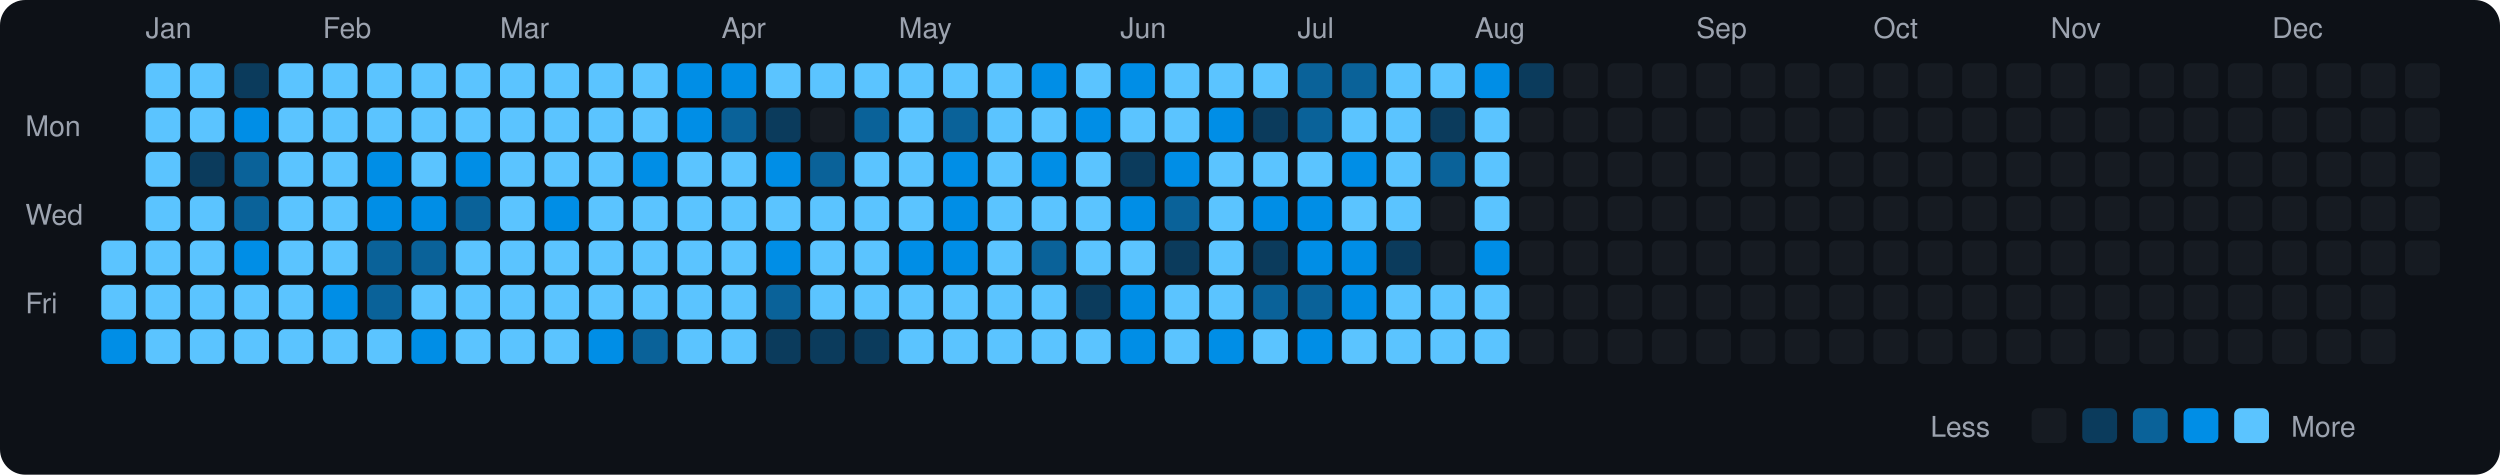
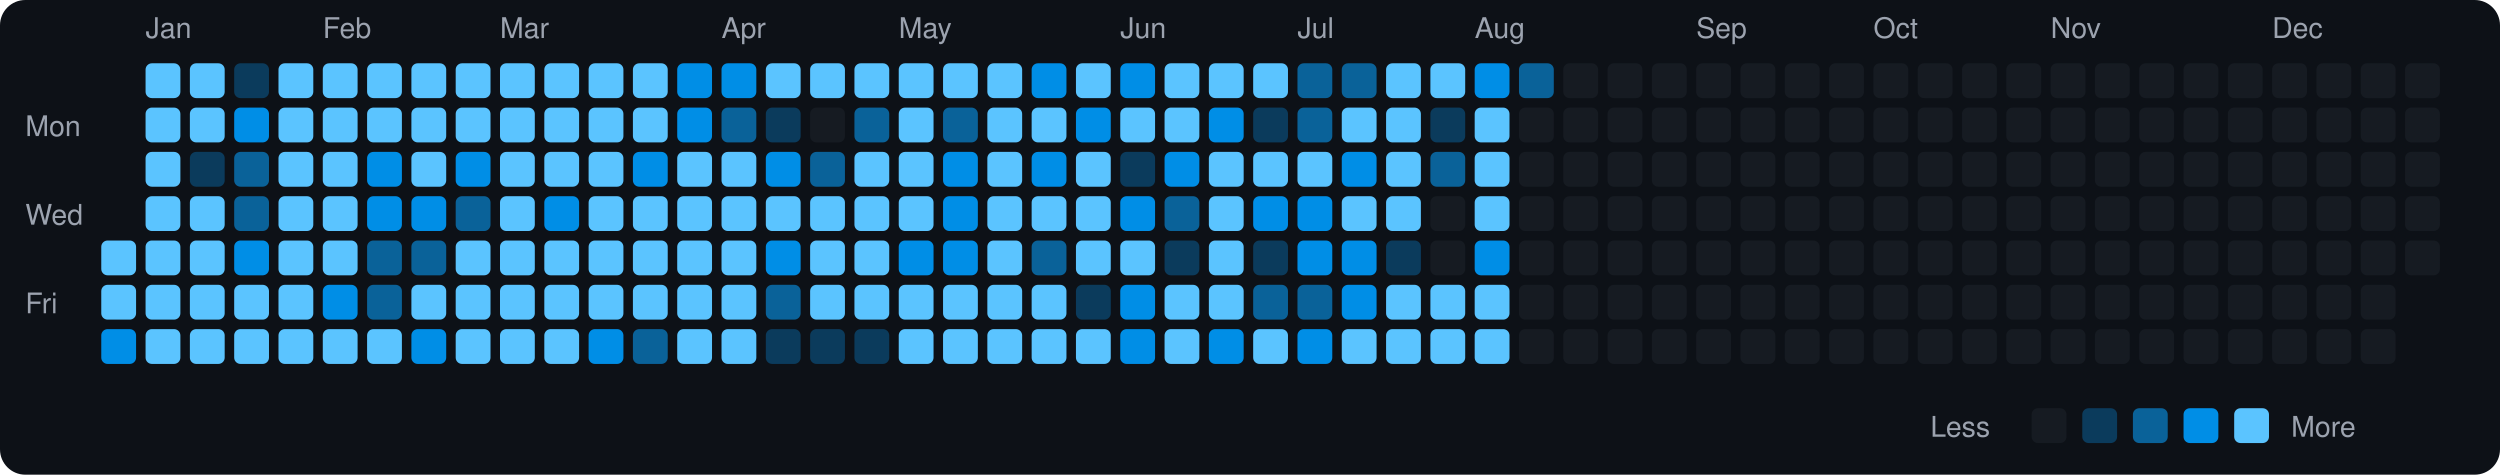
<svg xmlns="http://www.w3.org/2000/svg" viewBox="0 0 790 150" width="790" height="150">
  <rect width="790" height="150" fill="#0d1117" rx="8" ry="8" />
  <text x="8" y="43" fill="#9ca3af" font-size="9" font-family="-apple-system, BlinkMacSystemFont, 'Segoe UI', Helvetica, Arial, sans-serif">Mon</text>
  <text x="8" y="71" fill="#9ca3af" font-size="9" font-family="-apple-system, BlinkMacSystemFont, 'Segoe UI', Helvetica, Arial, sans-serif">Wed</text>
  <text x="8" y="99" fill="#9ca3af" font-size="9" font-family="-apple-system, BlinkMacSystemFont, 'Segoe UI', Helvetica, Arial, sans-serif">Fri</text>
  <rect x="32" y="76" width="11" height="11" rx="2" ry="2" fill="#5bc4ff">
    </rect>
  <rect x="32" y="90" width="11" height="11" rx="2" ry="2" fill="#5bc4ff">
    </rect>
  <rect x="32" y="104" width="11" height="11" rx="2" ry="2" fill="#008ee6">
    </rect>
  <text x="46" y="12" fill="#9ca3af" font-size="9" font-family="-apple-system, BlinkMacSystemFont, 'Segoe UI', Helvetica, Arial, sans-serif">Jan</text>
  <rect x="46" y="20" width="11" height="11" rx="2" ry="2" fill="#5bc4ff">
    </rect>
  <rect x="46" y="34" width="11" height="11" rx="2" ry="2" fill="#5bc4ff">
    </rect>
  <rect x="46" y="48" width="11" height="11" rx="2" ry="2" fill="#5bc4ff">
    </rect>
  <rect x="46" y="62" width="11" height="11" rx="2" ry="2" fill="#5bc4ff">
    </rect>
  <rect x="46" y="76" width="11" height="11" rx="2" ry="2" fill="#5bc4ff">
    </rect>
  <rect x="46" y="90" width="11" height="11" rx="2" ry="2" fill="#5bc4ff">
    </rect>
  <rect x="46" y="104" width="11" height="11" rx="2" ry="2" fill="#5bc4ff">
    </rect>
  <rect x="60" y="20" width="11" height="11" rx="2" ry="2" fill="#5bc4ff">
    </rect>
  <rect x="60" y="34" width="11" height="11" rx="2" ry="2" fill="#5bc4ff">
    </rect>
  <rect x="60" y="48" width="11" height="11" rx="2" ry="2" fill="#0b3b5c">
    </rect>
  <rect x="60" y="62" width="11" height="11" rx="2" ry="2" fill="#5bc4ff">
    </rect>
  <rect x="60" y="76" width="11" height="11" rx="2" ry="2" fill="#5bc4ff">
    </rect>
  <rect x="60" y="90" width="11" height="11" rx="2" ry="2" fill="#5bc4ff">
    </rect>
  <rect x="60" y="104" width="11" height="11" rx="2" ry="2" fill="#5bc4ff">
    </rect>
  <rect x="74" y="20" width="11" height="11" rx="2" ry="2" fill="#0b3b5c">
    </rect>
  <rect x="74" y="34" width="11" height="11" rx="2" ry="2" fill="#008ee6">
    </rect>
  <rect x="74" y="48" width="11" height="11" rx="2" ry="2" fill="#0a6299">
    </rect>
  <rect x="74" y="62" width="11" height="11" rx="2" ry="2" fill="#0a6299">
    </rect>
  <rect x="74" y="76" width="11" height="11" rx="2" ry="2" fill="#008ee6">
    </rect>
  <rect x="74" y="90" width="11" height="11" rx="2" ry="2" fill="#5bc4ff">
    </rect>
  <rect x="74" y="104" width="11" height="11" rx="2" ry="2" fill="#5bc4ff">
    </rect>
  <rect x="88" y="20" width="11" height="11" rx="2" ry="2" fill="#5bc4ff">
    </rect>
  <rect x="88" y="34" width="11" height="11" rx="2" ry="2" fill="#5bc4ff">
    </rect>
  <rect x="88" y="48" width="11" height="11" rx="2" ry="2" fill="#5bc4ff">
    </rect>
  <rect x="88" y="62" width="11" height="11" rx="2" ry="2" fill="#5bc4ff">
    </rect>
  <rect x="88" y="76" width="11" height="11" rx="2" ry="2" fill="#5bc4ff">
    </rect>
  <rect x="88" y="90" width="11" height="11" rx="2" ry="2" fill="#5bc4ff">
    </rect>
  <rect x="88" y="104" width="11" height="11" rx="2" ry="2" fill="#5bc4ff">
    </rect>
  <text x="102" y="12" fill="#9ca3af" font-size="9" font-family="-apple-system, BlinkMacSystemFont, 'Segoe UI', Helvetica, Arial, sans-serif">Feb</text>
  <rect x="102" y="20" width="11" height="11" rx="2" ry="2" fill="#5bc4ff">
    </rect>
  <rect x="102" y="34" width="11" height="11" rx="2" ry="2" fill="#5bc4ff">
    </rect>
  <rect x="102" y="48" width="11" height="11" rx="2" ry="2" fill="#5bc4ff">
    </rect>
  <rect x="102" y="62" width="11" height="11" rx="2" ry="2" fill="#5bc4ff">
    </rect>
  <rect x="102" y="76" width="11" height="11" rx="2" ry="2" fill="#5bc4ff">
    </rect>
  <rect x="102" y="90" width="11" height="11" rx="2" ry="2" fill="#008ee6">
    </rect>
  <rect x="102" y="104" width="11" height="11" rx="2" ry="2" fill="#5bc4ff">
    </rect>
  <rect x="116" y="20" width="11" height="11" rx="2" ry="2" fill="#5bc4ff">
    </rect>
  <rect x="116" y="34" width="11" height="11" rx="2" ry="2" fill="#5bc4ff">
    </rect>
  <rect x="116" y="48" width="11" height="11" rx="2" ry="2" fill="#008ee6">
    </rect>
  <rect x="116" y="62" width="11" height="11" rx="2" ry="2" fill="#008ee6">
    </rect>
  <rect x="116" y="76" width="11" height="11" rx="2" ry="2" fill="#0a6299">
    </rect>
  <rect x="116" y="90" width="11" height="11" rx="2" ry="2" fill="#0a6299">
    </rect>
  <rect x="116" y="104" width="11" height="11" rx="2" ry="2" fill="#5bc4ff">
    </rect>
  <rect x="130" y="20" width="11" height="11" rx="2" ry="2" fill="#5bc4ff">
    </rect>
  <rect x="130" y="34" width="11" height="11" rx="2" ry="2" fill="#5bc4ff">
    </rect>
  <rect x="130" y="48" width="11" height="11" rx="2" ry="2" fill="#5bc4ff">
    </rect>
  <rect x="130" y="62" width="11" height="11" rx="2" ry="2" fill="#008ee6">
    </rect>
  <rect x="130" y="76" width="11" height="11" rx="2" ry="2" fill="#0a6299">
    </rect>
  <rect x="130" y="90" width="11" height="11" rx="2" ry="2" fill="#5bc4ff">
    </rect>
  <rect x="130" y="104" width="11" height="11" rx="2" ry="2" fill="#008ee6">
    </rect>
  <rect x="144" y="20" width="11" height="11" rx="2" ry="2" fill="#5bc4ff">
    </rect>
  <rect x="144" y="34" width="11" height="11" rx="2" ry="2" fill="#5bc4ff">
    </rect>
  <rect x="144" y="48" width="11" height="11" rx="2" ry="2" fill="#008ee6">
    </rect>
  <rect x="144" y="62" width="11" height="11" rx="2" ry="2" fill="#0a6299">
    </rect>
  <rect x="144" y="76" width="11" height="11" rx="2" ry="2" fill="#5bc4ff">
    </rect>
  <rect x="144" y="90" width="11" height="11" rx="2" ry="2" fill="#5bc4ff">
    </rect>
  <rect x="144" y="104" width="11" height="11" rx="2" ry="2" fill="#5bc4ff">
    </rect>
  <text x="158" y="12" fill="#9ca3af" font-size="9" font-family="-apple-system, BlinkMacSystemFont, 'Segoe UI', Helvetica, Arial, sans-serif">Mar</text>
  <rect x="158" y="20" width="11" height="11" rx="2" ry="2" fill="#5bc4ff">
    </rect>
  <rect x="158" y="34" width="11" height="11" rx="2" ry="2" fill="#5bc4ff">
    </rect>
  <rect x="158" y="48" width="11" height="11" rx="2" ry="2" fill="#5bc4ff">
    </rect>
  <rect x="158" y="62" width="11" height="11" rx="2" ry="2" fill="#5bc4ff">
    </rect>
  <rect x="158" y="76" width="11" height="11" rx="2" ry="2" fill="#5bc4ff">
    </rect>
  <rect x="158" y="90" width="11" height="11" rx="2" ry="2" fill="#5bc4ff">
    </rect>
  <rect x="158" y="104" width="11" height="11" rx="2" ry="2" fill="#5bc4ff">
    </rect>
  <rect x="172" y="20" width="11" height="11" rx="2" ry="2" fill="#5bc4ff">
    </rect>
  <rect x="172" y="34" width="11" height="11" rx="2" ry="2" fill="#5bc4ff">
    </rect>
  <rect x="172" y="48" width="11" height="11" rx="2" ry="2" fill="#5bc4ff">
    </rect>
  <rect x="172" y="62" width="11" height="11" rx="2" ry="2" fill="#008ee6">
    </rect>
  <rect x="172" y="76" width="11" height="11" rx="2" ry="2" fill="#5bc4ff">
    </rect>
  <rect x="172" y="90" width="11" height="11" rx="2" ry="2" fill="#5bc4ff">
    </rect>
  <rect x="172" y="104" width="11" height="11" rx="2" ry="2" fill="#5bc4ff">
    </rect>
  <rect x="186" y="20" width="11" height="11" rx="2" ry="2" fill="#5bc4ff">
    </rect>
  <rect x="186" y="34" width="11" height="11" rx="2" ry="2" fill="#5bc4ff">
    </rect>
  <rect x="186" y="48" width="11" height="11" rx="2" ry="2" fill="#5bc4ff">
    </rect>
  <rect x="186" y="62" width="11" height="11" rx="2" ry="2" fill="#5bc4ff">
    </rect>
  <rect x="186" y="76" width="11" height="11" rx="2" ry="2" fill="#5bc4ff">
    </rect>
  <rect x="186" y="90" width="11" height="11" rx="2" ry="2" fill="#5bc4ff">
    </rect>
  <rect x="186" y="104" width="11" height="11" rx="2" ry="2" fill="#008ee6">
    </rect>
  <rect x="200" y="20" width="11" height="11" rx="2" ry="2" fill="#5bc4ff">
    </rect>
  <rect x="200" y="34" width="11" height="11" rx="2" ry="2" fill="#5bc4ff">
    </rect>
  <rect x="200" y="48" width="11" height="11" rx="2" ry="2" fill="#008ee6">
    </rect>
  <rect x="200" y="62" width="11" height="11" rx="2" ry="2" fill="#5bc4ff">
    </rect>
  <rect x="200" y="76" width="11" height="11" rx="2" ry="2" fill="#5bc4ff">
    </rect>
  <rect x="200" y="90" width="11" height="11" rx="2" ry="2" fill="#5bc4ff">
    </rect>
  <rect x="200" y="104" width="11" height="11" rx="2" ry="2" fill="#0a6299">
    </rect>
  <rect x="214" y="20" width="11" height="11" rx="2" ry="2" fill="#008ee6">
    </rect>
  <rect x="214" y="34" width="11" height="11" rx="2" ry="2" fill="#008ee6">
    </rect>
  <rect x="214" y="48" width="11" height="11" rx="2" ry="2" fill="#5bc4ff">
    </rect>
  <rect x="214" y="62" width="11" height="11" rx="2" ry="2" fill="#5bc4ff">
    </rect>
  <rect x="214" y="76" width="11" height="11" rx="2" ry="2" fill="#5bc4ff">
    </rect>
  <rect x="214" y="90" width="11" height="11" rx="2" ry="2" fill="#5bc4ff">
    </rect>
  <rect x="214" y="104" width="11" height="11" rx="2" ry="2" fill="#5bc4ff">
    </rect>
  <text x="228" y="12" fill="#9ca3af" font-size="9" font-family="-apple-system, BlinkMacSystemFont, 'Segoe UI', Helvetica, Arial, sans-serif">Apr</text>
  <rect x="228" y="20" width="11" height="11" rx="2" ry="2" fill="#008ee6">
    </rect>
  <rect x="228" y="34" width="11" height="11" rx="2" ry="2" fill="#0a6299">
    </rect>
  <rect x="228" y="48" width="11" height="11" rx="2" ry="2" fill="#5bc4ff">
    </rect>
  <rect x="228" y="62" width="11" height="11" rx="2" ry="2" fill="#5bc4ff">
    </rect>
  <rect x="228" y="76" width="11" height="11" rx="2" ry="2" fill="#5bc4ff">
    </rect>
  <rect x="228" y="90" width="11" height="11" rx="2" ry="2" fill="#5bc4ff">
    </rect>
  <rect x="228" y="104" width="11" height="11" rx="2" ry="2" fill="#5bc4ff">
    </rect>
  <rect x="242" y="20" width="11" height="11" rx="2" ry="2" fill="#5bc4ff">
    </rect>
  <rect x="242" y="34" width="11" height="11" rx="2" ry="2" fill="#0b3b5c">
    </rect>
  <rect x="242" y="48" width="11" height="11" rx="2" ry="2" fill="#008ee6">
    </rect>
  <rect x="242" y="62" width="11" height="11" rx="2" ry="2" fill="#5bc4ff">
    </rect>
  <rect x="242" y="76" width="11" height="11" rx="2" ry="2" fill="#008ee6">
    </rect>
  <rect x="242" y="90" width="11" height="11" rx="2" ry="2" fill="#0a6299">
    </rect>
  <rect x="242" y="104" width="11" height="11" rx="2" ry="2" fill="#0b3b5c">
    </rect>
  <rect x="256" y="20" width="11" height="11" rx="2" ry="2" fill="#5bc4ff">
    </rect>
  <rect x="256" y="34" width="11" height="11" rx="2" ry="2" fill="#161b22">
    </rect>
  <rect x="256" y="48" width="11" height="11" rx="2" ry="2" fill="#0a6299">
    </rect>
  <rect x="256" y="62" width="11" height="11" rx="2" ry="2" fill="#5bc4ff">
    </rect>
  <rect x="256" y="76" width="11" height="11" rx="2" ry="2" fill="#5bc4ff">
    </rect>
  <rect x="256" y="90" width="11" height="11" rx="2" ry="2" fill="#5bc4ff">
    </rect>
  <rect x="256" y="104" width="11" height="11" rx="2" ry="2" fill="#0b3b5c">
    </rect>
  <rect x="270" y="20" width="11" height="11" rx="2" ry="2" fill="#5bc4ff">
    </rect>
  <rect x="270" y="34" width="11" height="11" rx="2" ry="2" fill="#0a6299">
    </rect>
  <rect x="270" y="48" width="11" height="11" rx="2" ry="2" fill="#5bc4ff">
    </rect>
  <rect x="270" y="62" width="11" height="11" rx="2" ry="2" fill="#5bc4ff">
    </rect>
  <rect x="270" y="76" width="11" height="11" rx="2" ry="2" fill="#5bc4ff">
    </rect>
  <rect x="270" y="90" width="11" height="11" rx="2" ry="2" fill="#5bc4ff">
    </rect>
  <rect x="270" y="104" width="11" height="11" rx="2" ry="2" fill="#0b3b5c">
    </rect>
  <text x="284" y="12" fill="#9ca3af" font-size="9" font-family="-apple-system, BlinkMacSystemFont, 'Segoe UI', Helvetica, Arial, sans-serif">May</text>
  <rect x="284" y="20" width="11" height="11" rx="2" ry="2" fill="#5bc4ff">
    </rect>
  <rect x="284" y="34" width="11" height="11" rx="2" ry="2" fill="#5bc4ff">
    </rect>
  <rect x="284" y="48" width="11" height="11" rx="2" ry="2" fill="#5bc4ff">
    </rect>
  <rect x="284" y="62" width="11" height="11" rx="2" ry="2" fill="#5bc4ff">
    </rect>
  <rect x="284" y="76" width="11" height="11" rx="2" ry="2" fill="#008ee6">
    </rect>
  <rect x="284" y="90" width="11" height="11" rx="2" ry="2" fill="#5bc4ff">
    </rect>
  <rect x="284" y="104" width="11" height="11" rx="2" ry="2" fill="#5bc4ff">
    </rect>
  <rect x="298" y="20" width="11" height="11" rx="2" ry="2" fill="#5bc4ff">
    </rect>
  <rect x="298" y="34" width="11" height="11" rx="2" ry="2" fill="#0a6299">
    </rect>
  <rect x="298" y="48" width="11" height="11" rx="2" ry="2" fill="#008ee6">
    </rect>
  <rect x="298" y="62" width="11" height="11" rx="2" ry="2" fill="#008ee6">
    </rect>
  <rect x="298" y="76" width="11" height="11" rx="2" ry="2" fill="#008ee6">
    </rect>
  <rect x="298" y="90" width="11" height="11" rx="2" ry="2" fill="#5bc4ff">
    </rect>
  <rect x="298" y="104" width="11" height="11" rx="2" ry="2" fill="#5bc4ff">
    </rect>
  <rect x="312" y="20" width="11" height="11" rx="2" ry="2" fill="#5bc4ff">
    </rect>
  <rect x="312" y="34" width="11" height="11" rx="2" ry="2" fill="#5bc4ff">
    </rect>
  <rect x="312" y="48" width="11" height="11" rx="2" ry="2" fill="#5bc4ff">
    </rect>
  <rect x="312" y="62" width="11" height="11" rx="2" ry="2" fill="#5bc4ff">
    </rect>
  <rect x="312" y="76" width="11" height="11" rx="2" ry="2" fill="#5bc4ff">
    </rect>
  <rect x="312" y="90" width="11" height="11" rx="2" ry="2" fill="#5bc4ff">
    </rect>
  <rect x="312" y="104" width="11" height="11" rx="2" ry="2" fill="#5bc4ff">
    </rect>
  <rect x="326" y="20" width="11" height="11" rx="2" ry="2" fill="#008ee6">
    </rect>
  <rect x="326" y="34" width="11" height="11" rx="2" ry="2" fill="#5bc4ff">
    </rect>
  <rect x="326" y="48" width="11" height="11" rx="2" ry="2" fill="#008ee6">
    </rect>
  <rect x="326" y="62" width="11" height="11" rx="2" ry="2" fill="#5bc4ff">
    </rect>
  <rect x="326" y="76" width="11" height="11" rx="2" ry="2" fill="#0a6299">
    </rect>
  <rect x="326" y="90" width="11" height="11" rx="2" ry="2" fill="#5bc4ff">
    </rect>
  <rect x="326" y="104" width="11" height="11" rx="2" ry="2" fill="#5bc4ff">
    </rect>
  <rect x="340" y="20" width="11" height="11" rx="2" ry="2" fill="#5bc4ff">
    </rect>
  <rect x="340" y="34" width="11" height="11" rx="2" ry="2" fill="#008ee6">
    </rect>
  <rect x="340" y="48" width="11" height="11" rx="2" ry="2" fill="#5bc4ff">
    </rect>
  <rect x="340" y="62" width="11" height="11" rx="2" ry="2" fill="#5bc4ff">
    </rect>
  <rect x="340" y="76" width="11" height="11" rx="2" ry="2" fill="#5bc4ff">
    </rect>
  <rect x="340" y="90" width="11" height="11" rx="2" ry="2" fill="#0b3b5c">
    </rect>
  <rect x="340" y="104" width="11" height="11" rx="2" ry="2" fill="#5bc4ff">
    </rect>
  <text x="354" y="12" fill="#9ca3af" font-size="9" font-family="-apple-system, BlinkMacSystemFont, 'Segoe UI', Helvetica, Arial, sans-serif">Jun</text>
  <rect x="354" y="20" width="11" height="11" rx="2" ry="2" fill="#008ee6">
    </rect>
  <rect x="354" y="34" width="11" height="11" rx="2" ry="2" fill="#5bc4ff">
    </rect>
  <rect x="354" y="48" width="11" height="11" rx="2" ry="2" fill="#0b3b5c">
    </rect>
  <rect x="354" y="62" width="11" height="11" rx="2" ry="2" fill="#008ee6">
    </rect>
  <rect x="354" y="76" width="11" height="11" rx="2" ry="2" fill="#5bc4ff">
    </rect>
  <rect x="354" y="90" width="11" height="11" rx="2" ry="2" fill="#008ee6">
    </rect>
  <rect x="354" y="104" width="11" height="11" rx="2" ry="2" fill="#008ee6">
    </rect>
  <rect x="368" y="20" width="11" height="11" rx="2" ry="2" fill="#5bc4ff">
    </rect>
  <rect x="368" y="34" width="11" height="11" rx="2" ry="2" fill="#5bc4ff">
    </rect>
  <rect x="368" y="48" width="11" height="11" rx="2" ry="2" fill="#008ee6">
    </rect>
  <rect x="368" y="62" width="11" height="11" rx="2" ry="2" fill="#0a6299">
    </rect>
  <rect x="368" y="76" width="11" height="11" rx="2" ry="2" fill="#0b3b5c">
    </rect>
  <rect x="368" y="90" width="11" height="11" rx="2" ry="2" fill="#5bc4ff">
    </rect>
  <rect x="368" y="104" width="11" height="11" rx="2" ry="2" fill="#5bc4ff">
    </rect>
  <rect x="382" y="20" width="11" height="11" rx="2" ry="2" fill="#5bc4ff">
    </rect>
  <rect x="382" y="34" width="11" height="11" rx="2" ry="2" fill="#008ee6">
    </rect>
  <rect x="382" y="48" width="11" height="11" rx="2" ry="2" fill="#5bc4ff">
    </rect>
  <rect x="382" y="62" width="11" height="11" rx="2" ry="2" fill="#5bc4ff">
    </rect>
  <rect x="382" y="76" width="11" height="11" rx="2" ry="2" fill="#5bc4ff">
    </rect>
  <rect x="382" y="90" width="11" height="11" rx="2" ry="2" fill="#5bc4ff">
    </rect>
  <rect x="382" y="104" width="11" height="11" rx="2" ry="2" fill="#008ee6">
    </rect>
  <rect x="396" y="20" width="11" height="11" rx="2" ry="2" fill="#5bc4ff">
    </rect>
  <rect x="396" y="34" width="11" height="11" rx="2" ry="2" fill="#0b3b5c">
    </rect>
  <rect x="396" y="48" width="11" height="11" rx="2" ry="2" fill="#5bc4ff">
    </rect>
  <rect x="396" y="62" width="11" height="11" rx="2" ry="2" fill="#008ee6">
    </rect>
  <rect x="396" y="76" width="11" height="11" rx="2" ry="2" fill="#0b3b5c">
    </rect>
  <rect x="396" y="90" width="11" height="11" rx="2" ry="2" fill="#0a6299">
    </rect>
  <rect x="396" y="104" width="11" height="11" rx="2" ry="2" fill="#5bc4ff">
    </rect>
  <text x="410" y="12" fill="#9ca3af" font-size="9" font-family="-apple-system, BlinkMacSystemFont, 'Segoe UI', Helvetica, Arial, sans-serif">Jul</text>
  <rect x="410" y="20" width="11" height="11" rx="2" ry="2" fill="#0a6299">
    </rect>
  <rect x="410" y="34" width="11" height="11" rx="2" ry="2" fill="#0a6299">
    </rect>
  <rect x="410" y="48" width="11" height="11" rx="2" ry="2" fill="#5bc4ff">
    </rect>
  <rect x="410" y="62" width="11" height="11" rx="2" ry="2" fill="#008ee6">
    </rect>
  <rect x="410" y="76" width="11" height="11" rx="2" ry="2" fill="#008ee6">
    </rect>
  <rect x="410" y="90" width="11" height="11" rx="2" ry="2" fill="#0a6299">
    </rect>
  <rect x="410" y="104" width="11" height="11" rx="2" ry="2" fill="#008ee6">
    </rect>
  <rect x="424" y="20" width="11" height="11" rx="2" ry="2" fill="#0a6299">
    </rect>
  <rect x="424" y="34" width="11" height="11" rx="2" ry="2" fill="#5bc4ff">
    </rect>
  <rect x="424" y="48" width="11" height="11" rx="2" ry="2" fill="#008ee6">
    </rect>
  <rect x="424" y="62" width="11" height="11" rx="2" ry="2" fill="#5bc4ff">
    </rect>
  <rect x="424" y="76" width="11" height="11" rx="2" ry="2" fill="#008ee6">
    </rect>
  <rect x="424" y="90" width="11" height="11" rx="2" ry="2" fill="#008ee6">
    </rect>
  <rect x="424" y="104" width="11" height="11" rx="2" ry="2" fill="#5bc4ff">
    </rect>
  <rect x="438" y="20" width="11" height="11" rx="2" ry="2" fill="#5bc4ff">
    </rect>
  <rect x="438" y="34" width="11" height="11" rx="2" ry="2" fill="#5bc4ff">
    </rect>
  <rect x="438" y="48" width="11" height="11" rx="2" ry="2" fill="#5bc4ff">
    </rect>
  <rect x="438" y="62" width="11" height="11" rx="2" ry="2" fill="#5bc4ff">
    </rect>
  <rect x="438" y="76" width="11" height="11" rx="2" ry="2" fill="#0b3b5c">
    </rect>
  <rect x="438" y="90" width="11" height="11" rx="2" ry="2" fill="#5bc4ff">
    </rect>
  <rect x="438" y="104" width="11" height="11" rx="2" ry="2" fill="#5bc4ff">
    </rect>
  <rect x="452" y="20" width="11" height="11" rx="2" ry="2" fill="#5bc4ff">
    </rect>
  <rect x="452" y="34" width="11" height="11" rx="2" ry="2" fill="#0b3b5c">
    </rect>
  <rect x="452" y="48" width="11" height="11" rx="2" ry="2" fill="#0a6299">
    </rect>
  <rect x="452" y="62" width="11" height="11" rx="2" ry="2" fill="#161b22">
    </rect>
  <rect x="452" y="76" width="11" height="11" rx="2" ry="2" fill="#161b22">
    </rect>
  <rect x="452" y="90" width="11" height="11" rx="2" ry="2" fill="#5bc4ff">
    </rect>
  <rect x="452" y="104" width="11" height="11" rx="2" ry="2" fill="#5bc4ff">
    </rect>
  <text x="466" y="12" fill="#9ca3af" font-size="9" font-family="-apple-system, BlinkMacSystemFont, 'Segoe UI', Helvetica, Arial, sans-serif">Aug</text>
  <rect x="466" y="20" width="11" height="11" rx="2" ry="2" fill="#008ee6">
    </rect>
  <rect x="466" y="34" width="11" height="11" rx="2" ry="2" fill="#5bc4ff">
    </rect>
  <rect x="466" y="48" width="11" height="11" rx="2" ry="2" fill="#5bc4ff">
    </rect>
  <rect x="466" y="62" width="11" height="11" rx="2" ry="2" fill="#5bc4ff">
    </rect>
  <rect x="466" y="76" width="11" height="11" rx="2" ry="2" fill="#008ee6">
    </rect>
  <rect x="466" y="90" width="11" height="11" rx="2" ry="2" fill="#5bc4ff">
    </rect>
  <rect x="466" y="104" width="11" height="11" rx="2" ry="2" fill="#5bc4ff">
    </rect>
-   <rect x="480" y="20" width="11" height="11" rx="2" ry="2" fill="#0b3b5c">
+   <rect x="480" y="20" width="11" height="11" rx="2" ry="2" fill="#0a6299">
    </rect>
  <rect x="480" y="34" width="11" height="11" rx="2" ry="2" fill="#161b22">
    </rect>
  <rect x="480" y="48" width="11" height="11" rx="2" ry="2" fill="#161b22">
    </rect>
  <rect x="480" y="62" width="11" height="11" rx="2" ry="2" fill="#161b22">
    </rect>
  <rect x="480" y="76" width="11" height="11" rx="2" ry="2" fill="#161b22">
    </rect>
  <rect x="480" y="90" width="11" height="11" rx="2" ry="2" fill="#161b22">
    </rect>
  <rect x="480" y="104" width="11" height="11" rx="2" ry="2" fill="#161b22">
    </rect>
  <rect x="494" y="20" width="11" height="11" rx="2" ry="2" fill="#161b22">
    </rect>
  <rect x="494" y="34" width="11" height="11" rx="2" ry="2" fill="#161b22">
    </rect>
  <rect x="494" y="48" width="11" height="11" rx="2" ry="2" fill="#161b22">
    </rect>
  <rect x="494" y="62" width="11" height="11" rx="2" ry="2" fill="#161b22">
    </rect>
  <rect x="494" y="76" width="11" height="11" rx="2" ry="2" fill="#161b22">
    </rect>
  <rect x="494" y="90" width="11" height="11" rx="2" ry="2" fill="#161b22">
    </rect>
  <rect x="494" y="104" width="11" height="11" rx="2" ry="2" fill="#161b22">
    </rect>
  <rect x="508" y="20" width="11" height="11" rx="2" ry="2" fill="#161b22">
    </rect>
  <rect x="508" y="34" width="11" height="11" rx="2" ry="2" fill="#161b22">
    </rect>
  <rect x="508" y="48" width="11" height="11" rx="2" ry="2" fill="#161b22">
    </rect>
  <rect x="508" y="62" width="11" height="11" rx="2" ry="2" fill="#161b22">
    </rect>
  <rect x="508" y="76" width="11" height="11" rx="2" ry="2" fill="#161b22">
    </rect>
  <rect x="508" y="90" width="11" height="11" rx="2" ry="2" fill="#161b22">
    </rect>
  <rect x="508" y="104" width="11" height="11" rx="2" ry="2" fill="#161b22">
    </rect>
  <rect x="522" y="20" width="11" height="11" rx="2" ry="2" fill="#161b22">
    </rect>
  <rect x="522" y="34" width="11" height="11" rx="2" ry="2" fill="#161b22">
    </rect>
  <rect x="522" y="48" width="11" height="11" rx="2" ry="2" fill="#161b22">
    </rect>
  <rect x="522" y="62" width="11" height="11" rx="2" ry="2" fill="#161b22">
    </rect>
  <rect x="522" y="76" width="11" height="11" rx="2" ry="2" fill="#161b22">
    </rect>
  <rect x="522" y="90" width="11" height="11" rx="2" ry="2" fill="#161b22">
    </rect>
  <rect x="522" y="104" width="11" height="11" rx="2" ry="2" fill="#161b22">
    </rect>
  <text x="536" y="12" fill="#9ca3af" font-size="9" font-family="-apple-system, BlinkMacSystemFont, 'Segoe UI', Helvetica, Arial, sans-serif">Sep</text>
  <rect x="536" y="20" width="11" height="11" rx="2" ry="2" fill="#161b22">
    </rect>
  <rect x="536" y="34" width="11" height="11" rx="2" ry="2" fill="#161b22">
    </rect>
  <rect x="536" y="48" width="11" height="11" rx="2" ry="2" fill="#161b22">
    </rect>
  <rect x="536" y="62" width="11" height="11" rx="2" ry="2" fill="#161b22">
    </rect>
  <rect x="536" y="76" width="11" height="11" rx="2" ry="2" fill="#161b22">
    </rect>
  <rect x="536" y="90" width="11" height="11" rx="2" ry="2" fill="#161b22">
    </rect>
  <rect x="536" y="104" width="11" height="11" rx="2" ry="2" fill="#161b22">
    </rect>
  <rect x="550" y="20" width="11" height="11" rx="2" ry="2" fill="#161b22">
    </rect>
  <rect x="550" y="34" width="11" height="11" rx="2" ry="2" fill="#161b22">
    </rect>
  <rect x="550" y="48" width="11" height="11" rx="2" ry="2" fill="#161b22">
    </rect>
  <rect x="550" y="62" width="11" height="11" rx="2" ry="2" fill="#161b22">
    </rect>
  <rect x="550" y="76" width="11" height="11" rx="2" ry="2" fill="#161b22">
    </rect>
  <rect x="550" y="90" width="11" height="11" rx="2" ry="2" fill="#161b22">
    </rect>
  <rect x="550" y="104" width="11" height="11" rx="2" ry="2" fill="#161b22">
    </rect>
  <rect x="564" y="20" width="11" height="11" rx="2" ry="2" fill="#161b22">
    </rect>
  <rect x="564" y="34" width="11" height="11" rx="2" ry="2" fill="#161b22">
    </rect>
  <rect x="564" y="48" width="11" height="11" rx="2" ry="2" fill="#161b22">
    </rect>
  <rect x="564" y="62" width="11" height="11" rx="2" ry="2" fill="#161b22">
    </rect>
  <rect x="564" y="76" width="11" height="11" rx="2" ry="2" fill="#161b22">
    </rect>
  <rect x="564" y="90" width="11" height="11" rx="2" ry="2" fill="#161b22">
    </rect>
  <rect x="564" y="104" width="11" height="11" rx="2" ry="2" fill="#161b22">
    </rect>
  <rect x="578" y="20" width="11" height="11" rx="2" ry="2" fill="#161b22">
    </rect>
  <rect x="578" y="34" width="11" height="11" rx="2" ry="2" fill="#161b22">
    </rect>
  <rect x="578" y="48" width="11" height="11" rx="2" ry="2" fill="#161b22">
    </rect>
  <rect x="578" y="62" width="11" height="11" rx="2" ry="2" fill="#161b22">
    </rect>
  <rect x="578" y="76" width="11" height="11" rx="2" ry="2" fill="#161b22">
    </rect>
  <rect x="578" y="90" width="11" height="11" rx="2" ry="2" fill="#161b22">
    </rect>
  <rect x="578" y="104" width="11" height="11" rx="2" ry="2" fill="#161b22">
    </rect>
  <text x="592" y="12" fill="#9ca3af" font-size="9" font-family="-apple-system, BlinkMacSystemFont, 'Segoe UI', Helvetica, Arial, sans-serif">Oct</text>
  <rect x="592" y="20" width="11" height="11" rx="2" ry="2" fill="#161b22">
    </rect>
  <rect x="592" y="34" width="11" height="11" rx="2" ry="2" fill="#161b22">
    </rect>
  <rect x="592" y="48" width="11" height="11" rx="2" ry="2" fill="#161b22">
    </rect>
  <rect x="592" y="62" width="11" height="11" rx="2" ry="2" fill="#161b22">
    </rect>
  <rect x="592" y="76" width="11" height="11" rx="2" ry="2" fill="#161b22">
    </rect>
  <rect x="592" y="90" width="11" height="11" rx="2" ry="2" fill="#161b22">
    </rect>
  <rect x="592" y="104" width="11" height="11" rx="2" ry="2" fill="#161b22">
    </rect>
  <rect x="606" y="20" width="11" height="11" rx="2" ry="2" fill="#161b22">
    </rect>
  <rect x="606" y="34" width="11" height="11" rx="2" ry="2" fill="#161b22">
    </rect>
  <rect x="606" y="48" width="11" height="11" rx="2" ry="2" fill="#161b22">
    </rect>
  <rect x="606" y="62" width="11" height="11" rx="2" ry="2" fill="#161b22">
    </rect>
  <rect x="606" y="76" width="11" height="11" rx="2" ry="2" fill="#161b22">
    </rect>
  <rect x="606" y="90" width="11" height="11" rx="2" ry="2" fill="#161b22">
    </rect>
  <rect x="606" y="104" width="11" height="11" rx="2" ry="2" fill="#161b22">
    </rect>
  <rect x="620" y="20" width="11" height="11" rx="2" ry="2" fill="#161b22">
    </rect>
  <rect x="620" y="34" width="11" height="11" rx="2" ry="2" fill="#161b22">
    </rect>
  <rect x="620" y="48" width="11" height="11" rx="2" ry="2" fill="#161b22">
    </rect>
  <rect x="620" y="62" width="11" height="11" rx="2" ry="2" fill="#161b22">
    </rect>
  <rect x="620" y="76" width="11" height="11" rx="2" ry="2" fill="#161b22">
    </rect>
  <rect x="620" y="90" width="11" height="11" rx="2" ry="2" fill="#161b22">
    </rect>
  <rect x="620" y="104" width="11" height="11" rx="2" ry="2" fill="#161b22">
    </rect>
  <rect x="634" y="20" width="11" height="11" rx="2" ry="2" fill="#161b22">
    </rect>
  <rect x="634" y="34" width="11" height="11" rx="2" ry="2" fill="#161b22">
    </rect>
  <rect x="634" y="48" width="11" height="11" rx="2" ry="2" fill="#161b22">
    </rect>
  <rect x="634" y="62" width="11" height="11" rx="2" ry="2" fill="#161b22">
    </rect>
  <rect x="634" y="76" width="11" height="11" rx="2" ry="2" fill="#161b22">
    </rect>
  <rect x="634" y="90" width="11" height="11" rx="2" ry="2" fill="#161b22">
    </rect>
  <rect x="634" y="104" width="11" height="11" rx="2" ry="2" fill="#161b22">
    </rect>
  <text x="648" y="12" fill="#9ca3af" font-size="9" font-family="-apple-system, BlinkMacSystemFont, 'Segoe UI', Helvetica, Arial, sans-serif">Nov</text>
  <rect x="648" y="20" width="11" height="11" rx="2" ry="2" fill="#161b22">
    </rect>
  <rect x="648" y="34" width="11" height="11" rx="2" ry="2" fill="#161b22">
    </rect>
  <rect x="648" y="48" width="11" height="11" rx="2" ry="2" fill="#161b22">
    </rect>
  <rect x="648" y="62" width="11" height="11" rx="2" ry="2" fill="#161b22">
    </rect>
  <rect x="648" y="76" width="11" height="11" rx="2" ry="2" fill="#161b22">
    </rect>
  <rect x="648" y="90" width="11" height="11" rx="2" ry="2" fill="#161b22">
    </rect>
  <rect x="648" y="104" width="11" height="11" rx="2" ry="2" fill="#161b22">
    </rect>
  <rect x="662" y="20" width="11" height="11" rx="2" ry="2" fill="#161b22">
    </rect>
  <rect x="662" y="34" width="11" height="11" rx="2" ry="2" fill="#161b22">
    </rect>
  <rect x="662" y="48" width="11" height="11" rx="2" ry="2" fill="#161b22">
    </rect>
  <rect x="662" y="62" width="11" height="11" rx="2" ry="2" fill="#161b22">
    </rect>
  <rect x="662" y="76" width="11" height="11" rx="2" ry="2" fill="#161b22">
    </rect>
  <rect x="662" y="90" width="11" height="11" rx="2" ry="2" fill="#161b22">
    </rect>
  <rect x="662" y="104" width="11" height="11" rx="2" ry="2" fill="#161b22">
    </rect>
  <rect x="676" y="20" width="11" height="11" rx="2" ry="2" fill="#161b22">
    </rect>
  <rect x="676" y="34" width="11" height="11" rx="2" ry="2" fill="#161b22">
    </rect>
  <rect x="676" y="48" width="11" height="11" rx="2" ry="2" fill="#161b22">
    </rect>
  <rect x="676" y="62" width="11" height="11" rx="2" ry="2" fill="#161b22">
    </rect>
  <rect x="676" y="76" width="11" height="11" rx="2" ry="2" fill="#161b22">
    </rect>
  <rect x="676" y="90" width="11" height="11" rx="2" ry="2" fill="#161b22">
    </rect>
  <rect x="676" y="104" width="11" height="11" rx="2" ry="2" fill="#161b22">
    </rect>
  <rect x="690" y="20" width="11" height="11" rx="2" ry="2" fill="#161b22">
    </rect>
  <rect x="690" y="34" width="11" height="11" rx="2" ry="2" fill="#161b22">
    </rect>
  <rect x="690" y="48" width="11" height="11" rx="2" ry="2" fill="#161b22">
    </rect>
  <rect x="690" y="62" width="11" height="11" rx="2" ry="2" fill="#161b22">
    </rect>
  <rect x="690" y="76" width="11" height="11" rx="2" ry="2" fill="#161b22">
    </rect>
  <rect x="690" y="90" width="11" height="11" rx="2" ry="2" fill="#161b22">
    </rect>
  <rect x="690" y="104" width="11" height="11" rx="2" ry="2" fill="#161b22">
    </rect>
  <rect x="704" y="20" width="11" height="11" rx="2" ry="2" fill="#161b22">
    </rect>
  <rect x="704" y="34" width="11" height="11" rx="2" ry="2" fill="#161b22">
    </rect>
  <rect x="704" y="48" width="11" height="11" rx="2" ry="2" fill="#161b22">
    </rect>
  <rect x="704" y="62" width="11" height="11" rx="2" ry="2" fill="#161b22">
    </rect>
  <rect x="704" y="76" width="11" height="11" rx="2" ry="2" fill="#161b22">
    </rect>
  <rect x="704" y="90" width="11" height="11" rx="2" ry="2" fill="#161b22">
    </rect>
  <rect x="704" y="104" width="11" height="11" rx="2" ry="2" fill="#161b22">
    </rect>
  <text x="718" y="12" fill="#9ca3af" font-size="9" font-family="-apple-system, BlinkMacSystemFont, 'Segoe UI', Helvetica, Arial, sans-serif">Dec</text>
  <rect x="718" y="20" width="11" height="11" rx="2" ry="2" fill="#161b22">
    </rect>
  <rect x="718" y="34" width="11" height="11" rx="2" ry="2" fill="#161b22">
    </rect>
  <rect x="718" y="48" width="11" height="11" rx="2" ry="2" fill="#161b22">
    </rect>
  <rect x="718" y="62" width="11" height="11" rx="2" ry="2" fill="#161b22">
    </rect>
  <rect x="718" y="76" width="11" height="11" rx="2" ry="2" fill="#161b22">
    </rect>
  <rect x="718" y="90" width="11" height="11" rx="2" ry="2" fill="#161b22">
    </rect>
  <rect x="718" y="104" width="11" height="11" rx="2" ry="2" fill="#161b22">
    </rect>
  <rect x="732" y="20" width="11" height="11" rx="2" ry="2" fill="#161b22">
    </rect>
  <rect x="732" y="34" width="11" height="11" rx="2" ry="2" fill="#161b22">
    </rect>
  <rect x="732" y="48" width="11" height="11" rx="2" ry="2" fill="#161b22">
    </rect>
  <rect x="732" y="62" width="11" height="11" rx="2" ry="2" fill="#161b22">
    </rect>
  <rect x="732" y="76" width="11" height="11" rx="2" ry="2" fill="#161b22">
    </rect>
  <rect x="732" y="90" width="11" height="11" rx="2" ry="2" fill="#161b22">
    </rect>
  <rect x="732" y="104" width="11" height="11" rx="2" ry="2" fill="#161b22">
    </rect>
  <rect x="746" y="20" width="11" height="11" rx="2" ry="2" fill="#161b22">
    </rect>
  <rect x="746" y="34" width="11" height="11" rx="2" ry="2" fill="#161b22">
    </rect>
  <rect x="746" y="48" width="11" height="11" rx="2" ry="2" fill="#161b22">
    </rect>
  <rect x="746" y="62" width="11" height="11" rx="2" ry="2" fill="#161b22">
    </rect>
  <rect x="746" y="76" width="11" height="11" rx="2" ry="2" fill="#161b22">
    </rect>
  <rect x="746" y="90" width="11" height="11" rx="2" ry="2" fill="#161b22">
    </rect>
  <rect x="746" y="104" width="11" height="11" rx="2" ry="2" fill="#161b22">
    </rect>
  <rect x="760" y="20" width="11" height="11" rx="2" ry="2" fill="#161b22">
    </rect>
  <rect x="760" y="34" width="11" height="11" rx="2" ry="2" fill="#161b22">
    </rect>
  <rect x="760" y="48" width="11" height="11" rx="2" ry="2" fill="#161b22">
    </rect>
  <rect x="760" y="62" width="11" height="11" rx="2" ry="2" fill="#161b22">
    </rect>
  <rect x="760" y="76" width="11" height="11" rx="2" ry="2" fill="#161b22">
    </rect>
  <text x="610" y="138" fill="#9ca3af" font-size="9" font-family="-apple-system, BlinkMacSystemFont, 'Segoe UI', Helvetica, Arial, sans-serif">Less</text>
  <rect x="642" y="129" width="11" height="11" rx="2" ry="2" fill="#161b22" />
  <rect x="658" y="129" width="11" height="11" rx="2" ry="2" fill="#0b3b5c" />
  <rect x="674" y="129" width="11" height="11" rx="2" ry="2" fill="#0a6299" />
  <rect x="690" y="129" width="11" height="11" rx="2" ry="2" fill="#008ee6" />
  <rect x="706" y="129" width="11" height="11" rx="2" ry="2" fill="#5bc4ff" />
  <text x="724" y="138" fill="#9ca3af" font-size="9" font-family="-apple-system, BlinkMacSystemFont, 'Segoe UI', Helvetica, Arial, sans-serif">More</text>
</svg>
